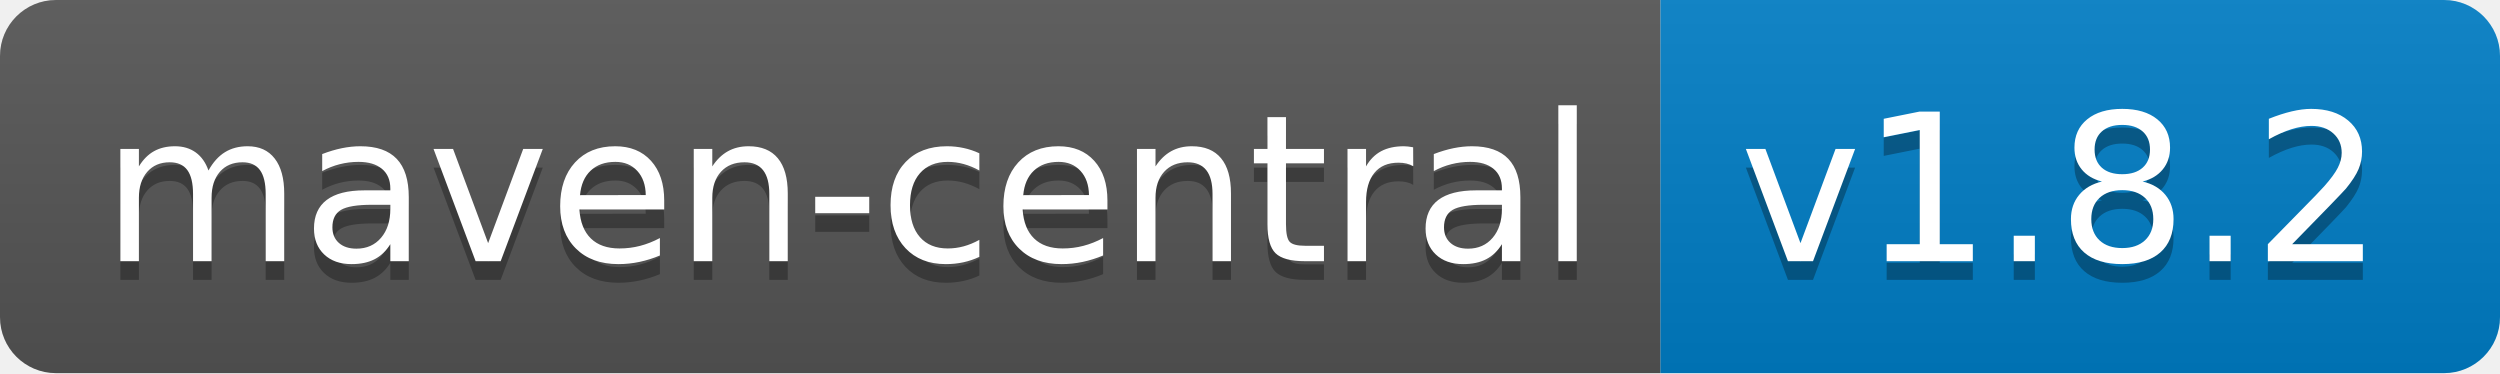
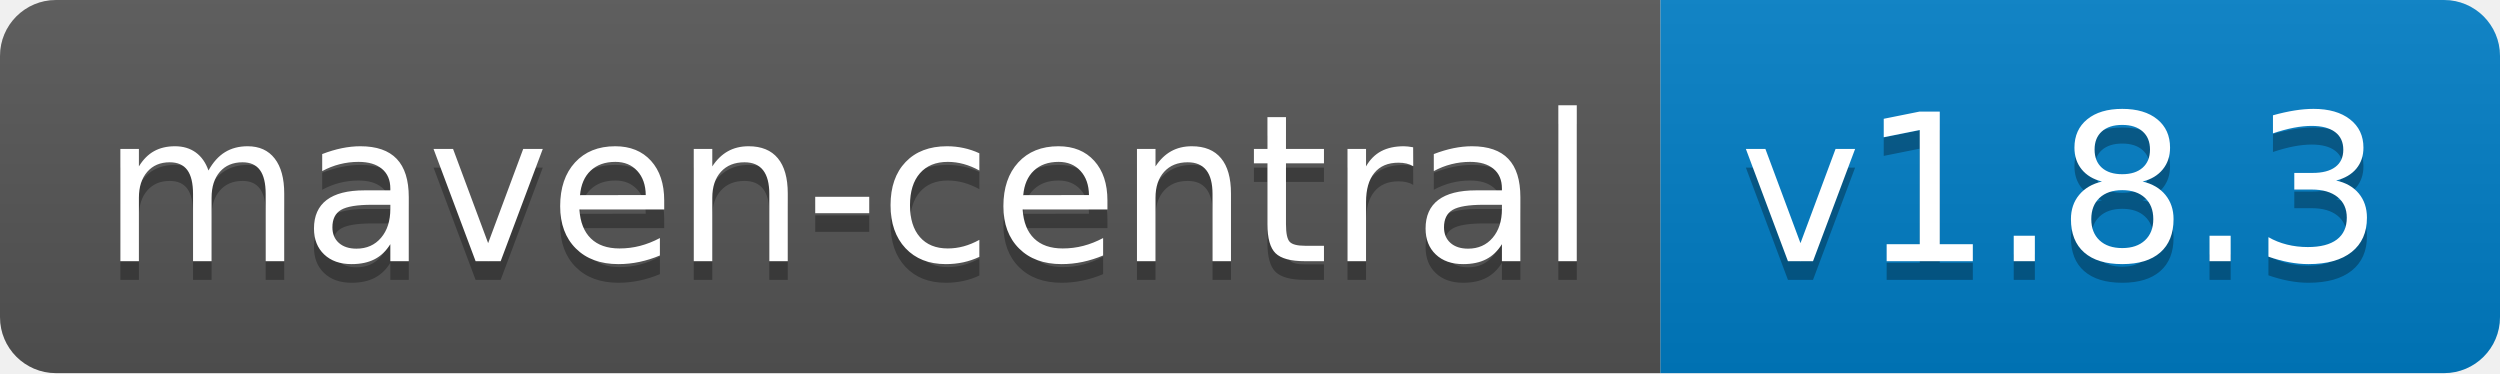
<svg xmlns="http://www.w3.org/2000/svg" width="134" height="20">
  <linearGradient id="b" x2="0" y2="100%">
    <stop offset="0" stop-color="#bbb" stop-opacity=".1" />
    <stop offset="1" stop-opacity=".1" />
  </linearGradient>
  <clipPath id="a">
    <rect width="134" height="20" rx="3" fill="#fff" />
  </clipPath>
  <g clip-path="url(#a)">
    <path fill="#555" d="M0 0h89v20H0z" />
    <path fill="#007ec6" d="M89 0h45v20H89z" />
    <path fill="url(#b)" d="M0 0h134v20H0z" />
  </g>
  <g fill="#fff" text-anchor="middle" font-family="DejaVu Sans,Verdana,Geneva,sans-serif" font-size="110">
    <text x="455" y="150" fill="#010101" fill-opacity=".3" transform="scale(.1)" textLength="790">maven-central</text>
    <text x="455" y="140" transform="scale(.1)" textLength="790">maven-central</text>
-     <text x="1105" y="150" fill="#010101" fill-opacity=".3" transform="scale(.1)" textLength="350">v1.8.2</text>
-     <text x="1105" y="140" transform="scale(.1)" textLength="350">v1.8.2</text>
+     <text x="1105" y="150" fill="#010101" fill-opacity=".3" transform="scale(.1)" textLength="350">v1.8.3</text>
+     <text x="1105" y="140" transform="scale(.1)" textLength="350">v1.8.3</text>
  </g>
</svg>
